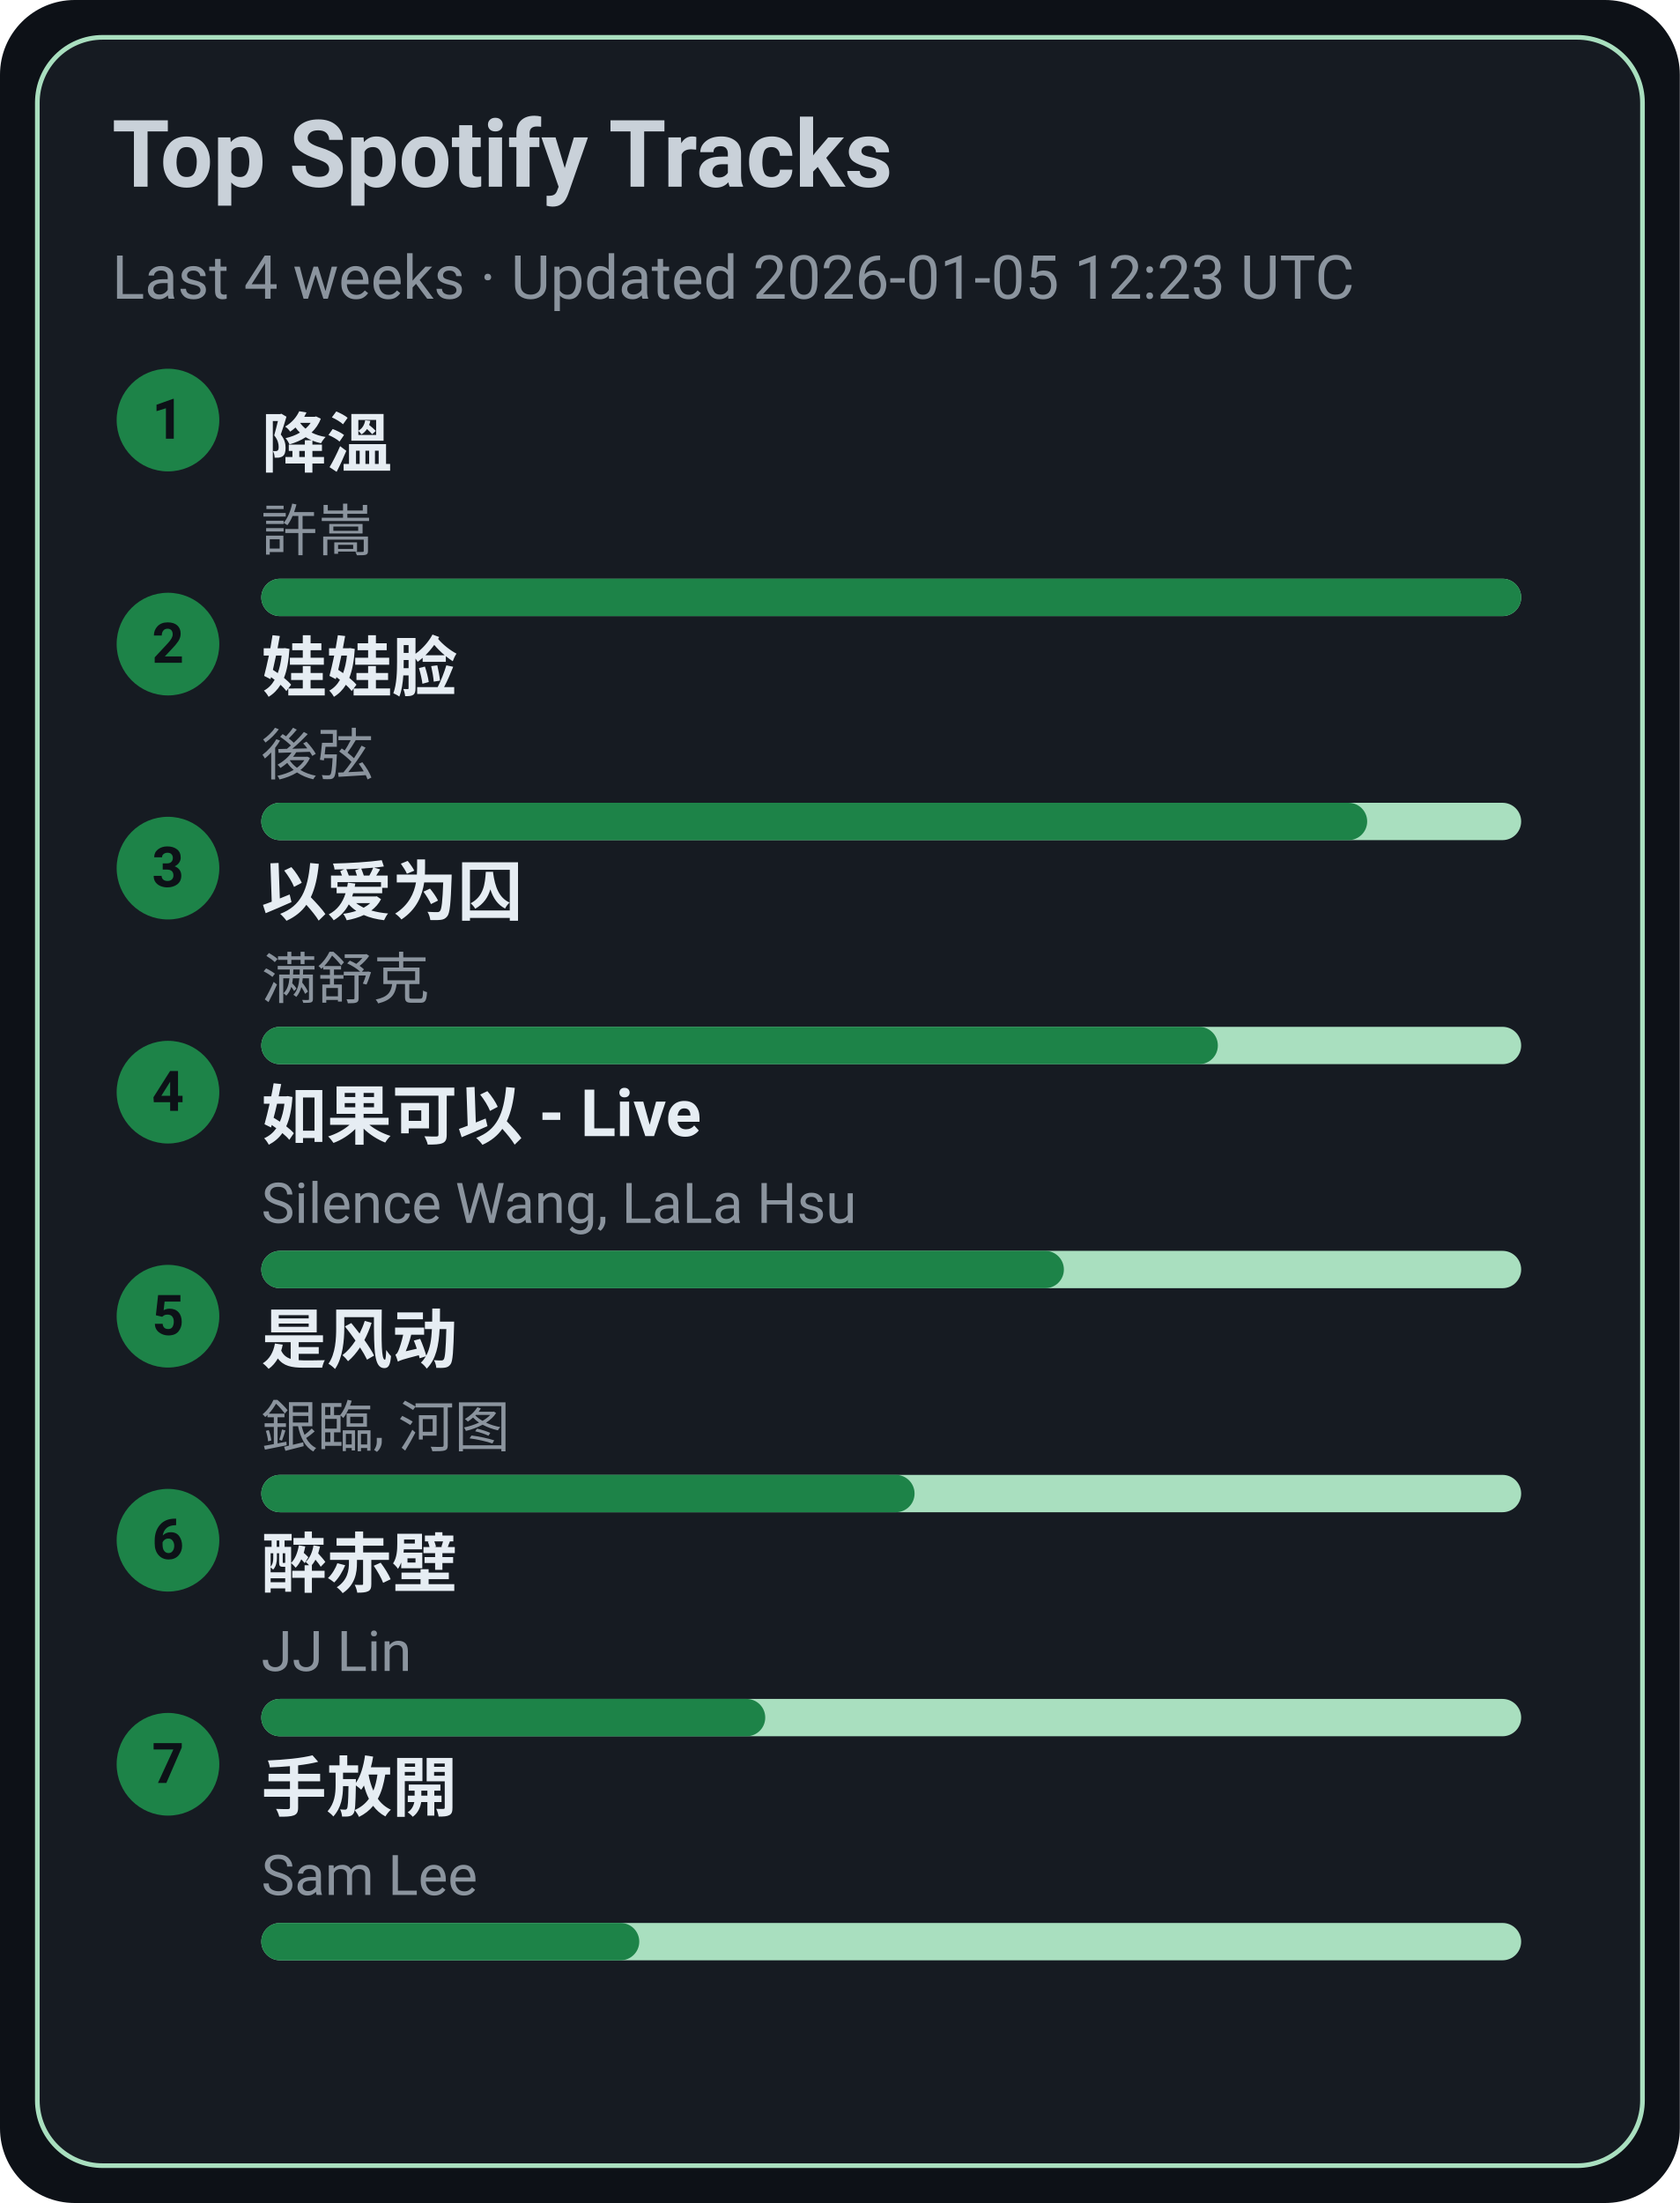
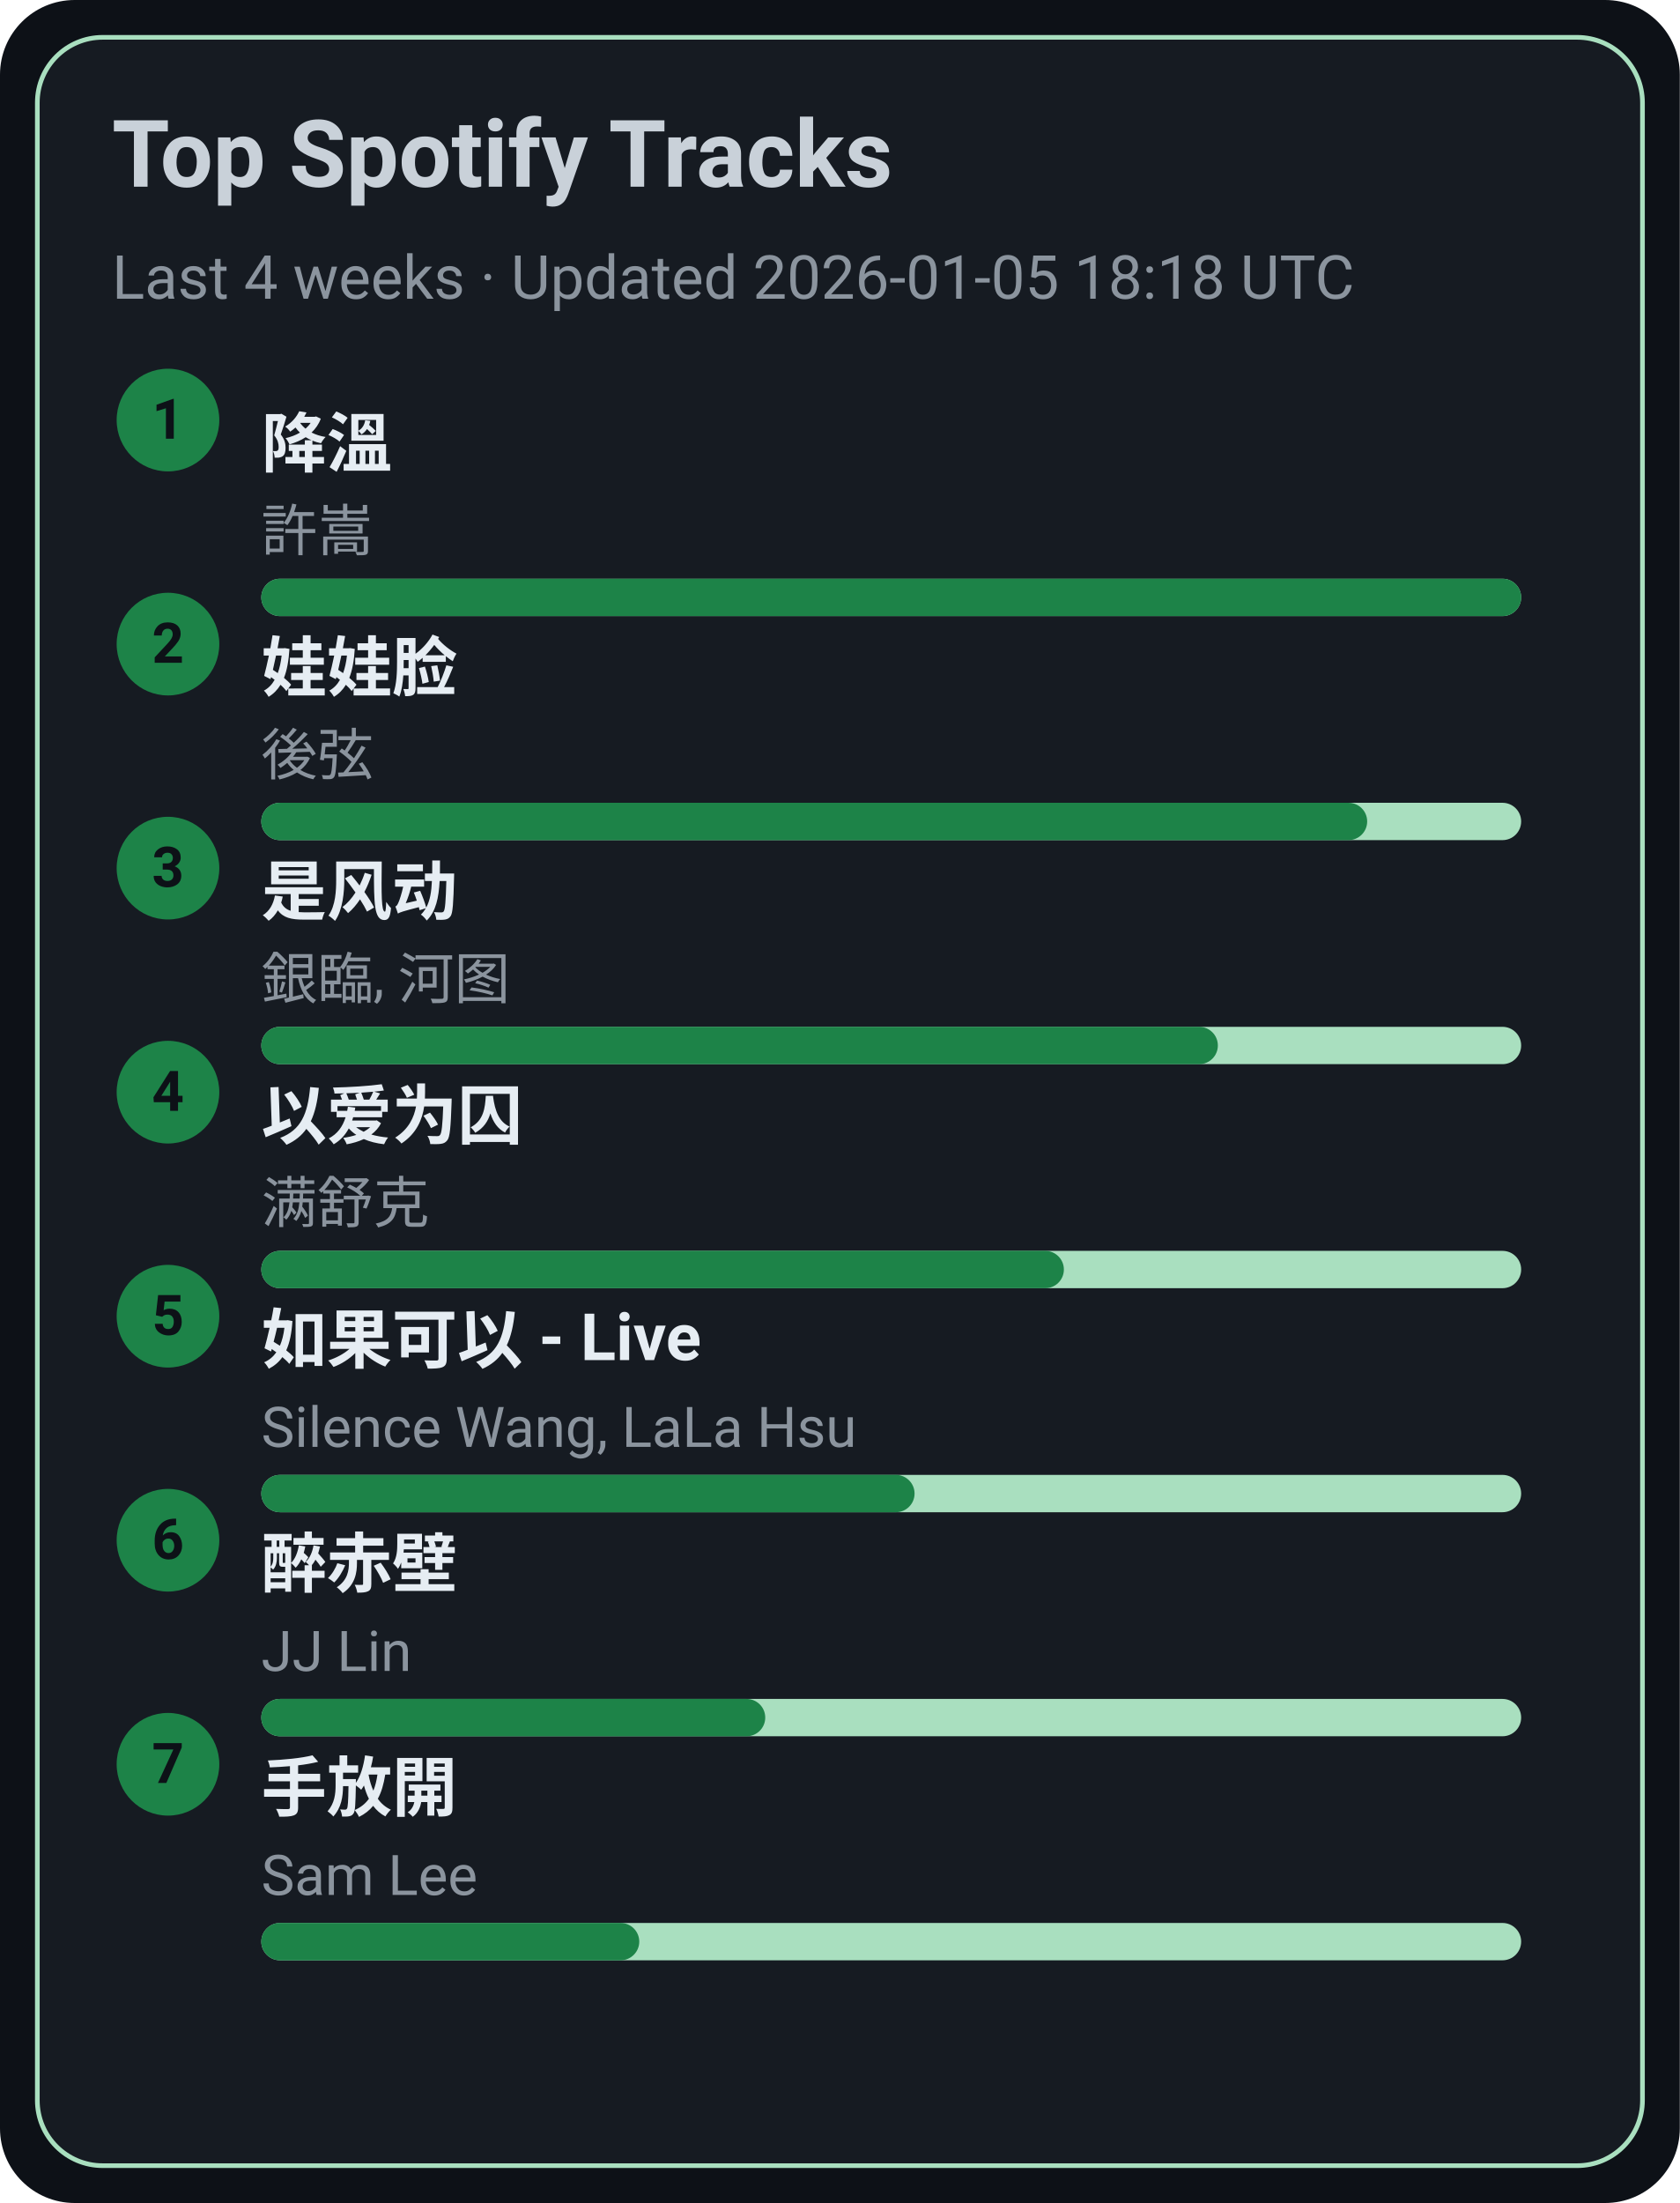
<svg xmlns="http://www.w3.org/2000/svg" width="360" height="472" viewBox="0 0 360 472">
  <style>text{font-family:-apple-system,BlinkMacSystemFont,Segoe UI,Roboto,Ubuntu,Helvetica Neue,Arial,Noto Sans,sans-serif}</style>
  <rect width="360" height="472" rx="16" fill="#0d1117" />
  <rect x="8" y="8" width="344" height="456" rx="14" fill="#161b22" stroke="#A9DFBF" />
  <text x="24" y="40" font-size="20" fill="#c9d1d9" font-weight="600">Top Spotify Tracks</text>
-   <text x="24" y="64" font-size="13" fill="#8b949e">Last 4 weeks · Updated 2026-01-05 12:23 UTC</text>
+   <text x="24" y="64" font-size="13" fill="#8b949e">Last 4 weeks · Updated 2026-01-05 18:18 UTC</text>
  <circle cx="36" cy="90" r="11" fill="#1D8348" />
  <text x="36" y="94" text-anchor="middle" font-size="12" fill="#0d1117" font-weight="700">1</text>
  <a href="https://open.spotify.com/track/2q9uhrOfyOnBa3oWR1PfYT" target="_blank" rel="noopener noreferrer">
    <text x="56" y="100" font-size="14" fill="#e6edf3" font-weight="600">降溫</text>
  </a>
  <text x="56" y="118" font-size="12" fill="#8b949e">許嵩</text>
  <rect x="56" y="124" width="270" height="8" rx="4" fill="#A9DFBF" />
  <rect x="56" y="124" width="270" height="8" rx="4" fill="#1D8348" />
  <circle cx="36" cy="138" r="11" fill="#1D8348" />
  <text x="36" y="142" text-anchor="middle" font-size="12" fill="#0d1117" font-weight="700">2</text>
  <a href="https://open.spotify.com/track/08ouEICweFmqfgPJnRIQkE" target="_blank" rel="noopener noreferrer">
    <text x="56" y="148" font-size="14" fill="#e6edf3" font-weight="600">娃娃脸</text>
  </a>
  <text x="56" y="166" font-size="12" fill="#8b949e">後弦</text>
  <rect x="56" y="172" width="270" height="8" rx="4" fill="#A9DFBF" />
  <rect x="56" y="172" width="237" height="8" rx="4" fill="#1D8348" />
  <circle cx="36" cy="186" r="11" fill="#1D8348" />
  <text x="36" y="190" text-anchor="middle" font-size="12" fill="#0d1117" font-weight="700">3</text>
-   <a href="https://open.spotify.com/track/0RW2LEfGQK5BaIho6sSLqf" target="_blank" rel="noopener noreferrer">
-     <text x="56" y="196" font-size="14" fill="#e6edf3" font-weight="600">以爱为囚</text>
+   <a href="https://open.spotify.com/track/3lePQ8c4jq7bTePsXEmslh" target="_blank" rel="noopener noreferrer">
+     <text x="56" y="196" font-size="14" fill="#e6edf3" font-weight="600">是风动</text>
  </a>
-   <text x="56" y="214" font-size="12" fill="#8b949e">满舒克</text>
+   <text x="56" y="214" font-size="12" fill="#8b949e">銀臨, 河图</text>
  <rect x="56" y="220" width="270" height="8" rx="4" fill="#A9DFBF" />
  <rect x="56" y="220" width="205" height="8" rx="4" fill="#1D8348" />
  <circle cx="36" cy="234" r="11" fill="#1D8348" />
  <text x="36" y="238" text-anchor="middle" font-size="12" fill="#0d1117" font-weight="700">4</text>
-   <a href="https://open.spotify.com/track/6IF65dJzfmPcX7jwDegwoo" target="_blank" rel="noopener noreferrer">
-     <text x="56" y="244" font-size="14" fill="#e6edf3" font-weight="600">如果可以 - Live</text>
+   <a href="https://open.spotify.com/track/0RW2LEfGQK5BaIho6sSLqf" target="_blank" rel="noopener noreferrer">
+     <text x="56" y="244" font-size="14" fill="#e6edf3" font-weight="600">以爱为囚</text>
  </a>
-   <text x="56" y="262" font-size="12" fill="#8b949e">Silence Wang, LaLa Hsu</text>
+   <text x="56" y="262" font-size="12" fill="#8b949e">满舒克</text>
  <rect x="56" y="268" width="270" height="8" rx="4" fill="#A9DFBF" />
  <rect x="56" y="268" width="172" height="8" rx="4" fill="#1D8348" />
  <circle cx="36" cy="282" r="11" fill="#1D8348" />
  <text x="36" y="286" text-anchor="middle" font-size="12" fill="#0d1117" font-weight="700">5</text>
-   <a href="https://open.spotify.com/track/3lePQ8c4jq7bTePsXEmslh" target="_blank" rel="noopener noreferrer">
-     <text x="56" y="292" font-size="14" fill="#e6edf3" font-weight="600">是风动</text>
+   <a href="https://open.spotify.com/track/6IF65dJzfmPcX7jwDegwoo" target="_blank" rel="noopener noreferrer">
+     <text x="56" y="292" font-size="14" fill="#e6edf3" font-weight="600">如果可以 - Live</text>
  </a>
-   <text x="56" y="310" font-size="12" fill="#8b949e">銀臨, 河图</text>
+   <text x="56" y="310" font-size="12" fill="#8b949e">Silence Wang, LaLa Hsu</text>
  <rect x="56" y="316" width="270" height="8" rx="4" fill="#A9DFBF" />
  <rect x="56" y="316" width="140" height="8" rx="4" fill="#1D8348" />
  <circle cx="36" cy="330" r="11" fill="#1D8348" />
  <text x="36" y="334" text-anchor="middle" font-size="12" fill="#0d1117" font-weight="700">6</text>
  <a href="https://open.spotify.com/track/69lAYqbyHL1A0gctdLd9WV" target="_blank" rel="noopener noreferrer">
    <text x="56" y="340" font-size="14" fill="#e6edf3" font-weight="600">醉赤壁</text>
  </a>
  <text x="56" y="358" font-size="12" fill="#8b949e">JJ Lin</text>
  <rect x="56" y="364" width="270" height="8" rx="4" fill="#A9DFBF" />
  <rect x="56" y="364" width="108" height="8" rx="4" fill="#1D8348" />
  <circle cx="36" cy="378" r="11" fill="#1D8348" />
  <text x="36" y="382" text-anchor="middle" font-size="12" fill="#0d1117" font-weight="700">7</text>
  <a href="https://open.spotify.com/track/2Dd9EXYXI2NNrLG61OtWQv" target="_blank" rel="noopener noreferrer">
    <text x="56" y="388" font-size="14" fill="#e6edf3" font-weight="600">手放開</text>
  </a>
  <text x="56" y="406" font-size="12" fill="#8b949e">Sam Lee</text>
  <rect x="56" y="412" width="270" height="8" rx="4" fill="#A9DFBF" />
  <rect x="56" y="412" width="81" height="8" rx="4" fill="#1D8348" />
</svg>
